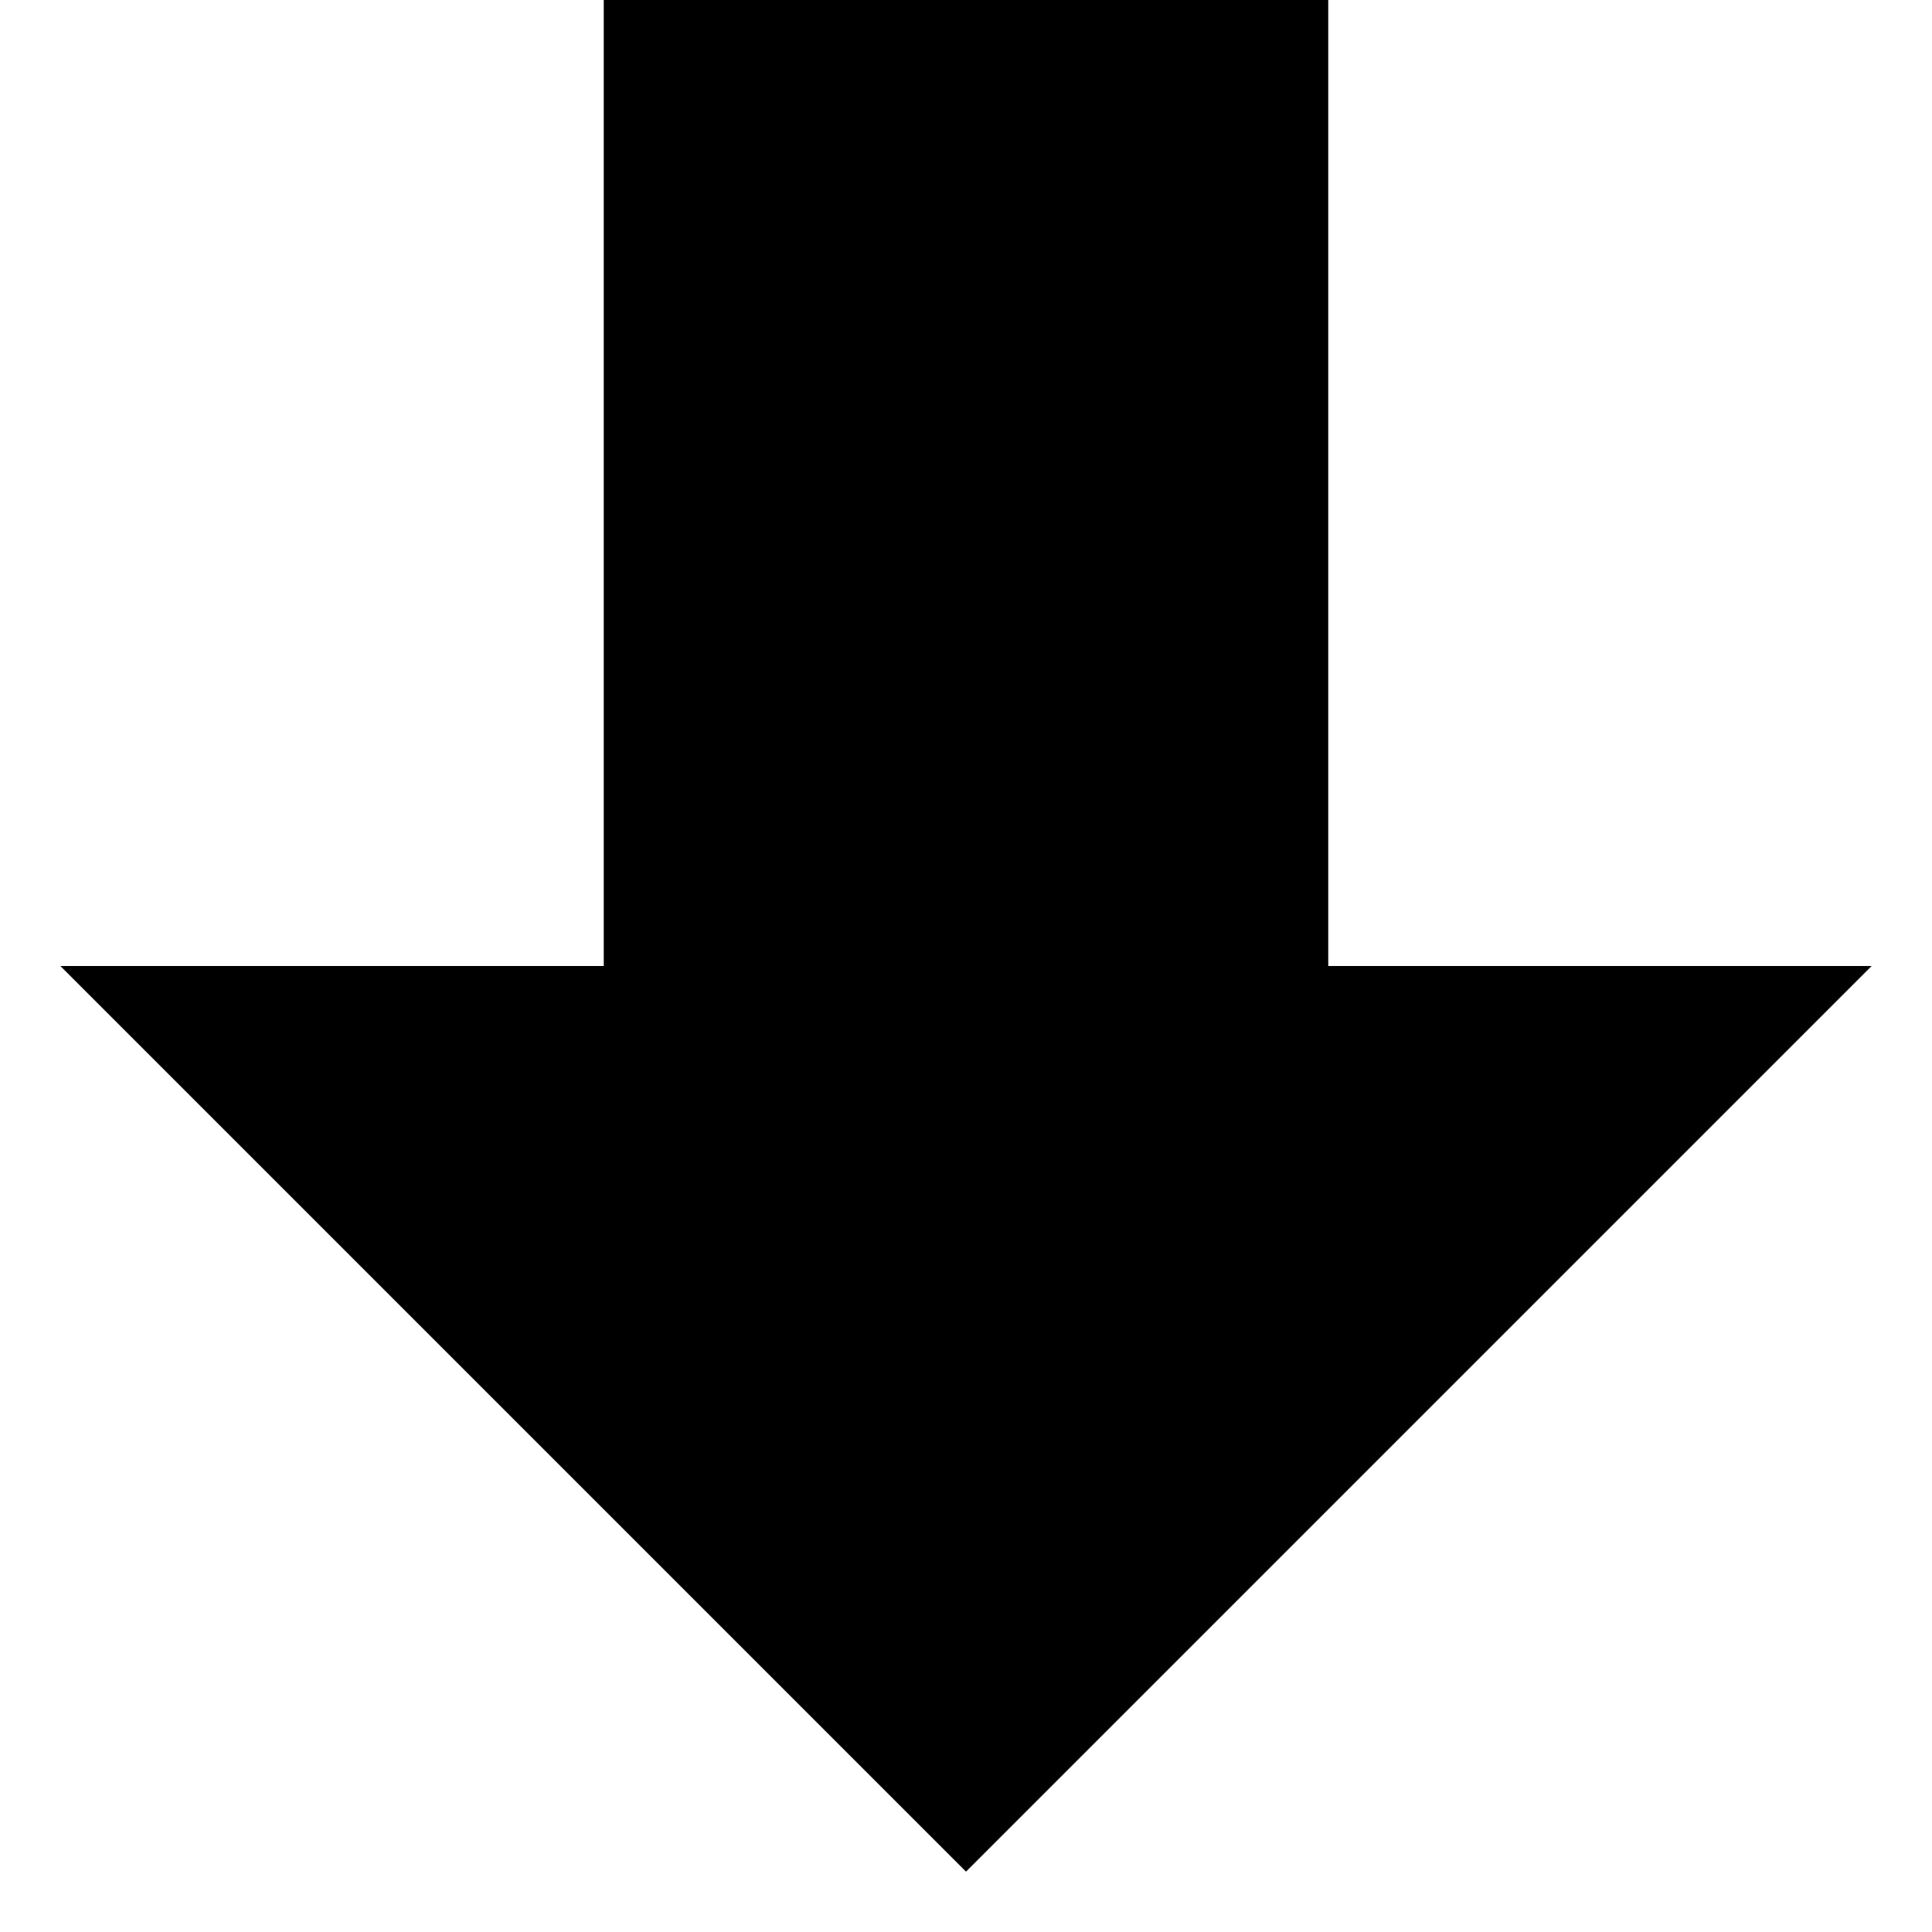
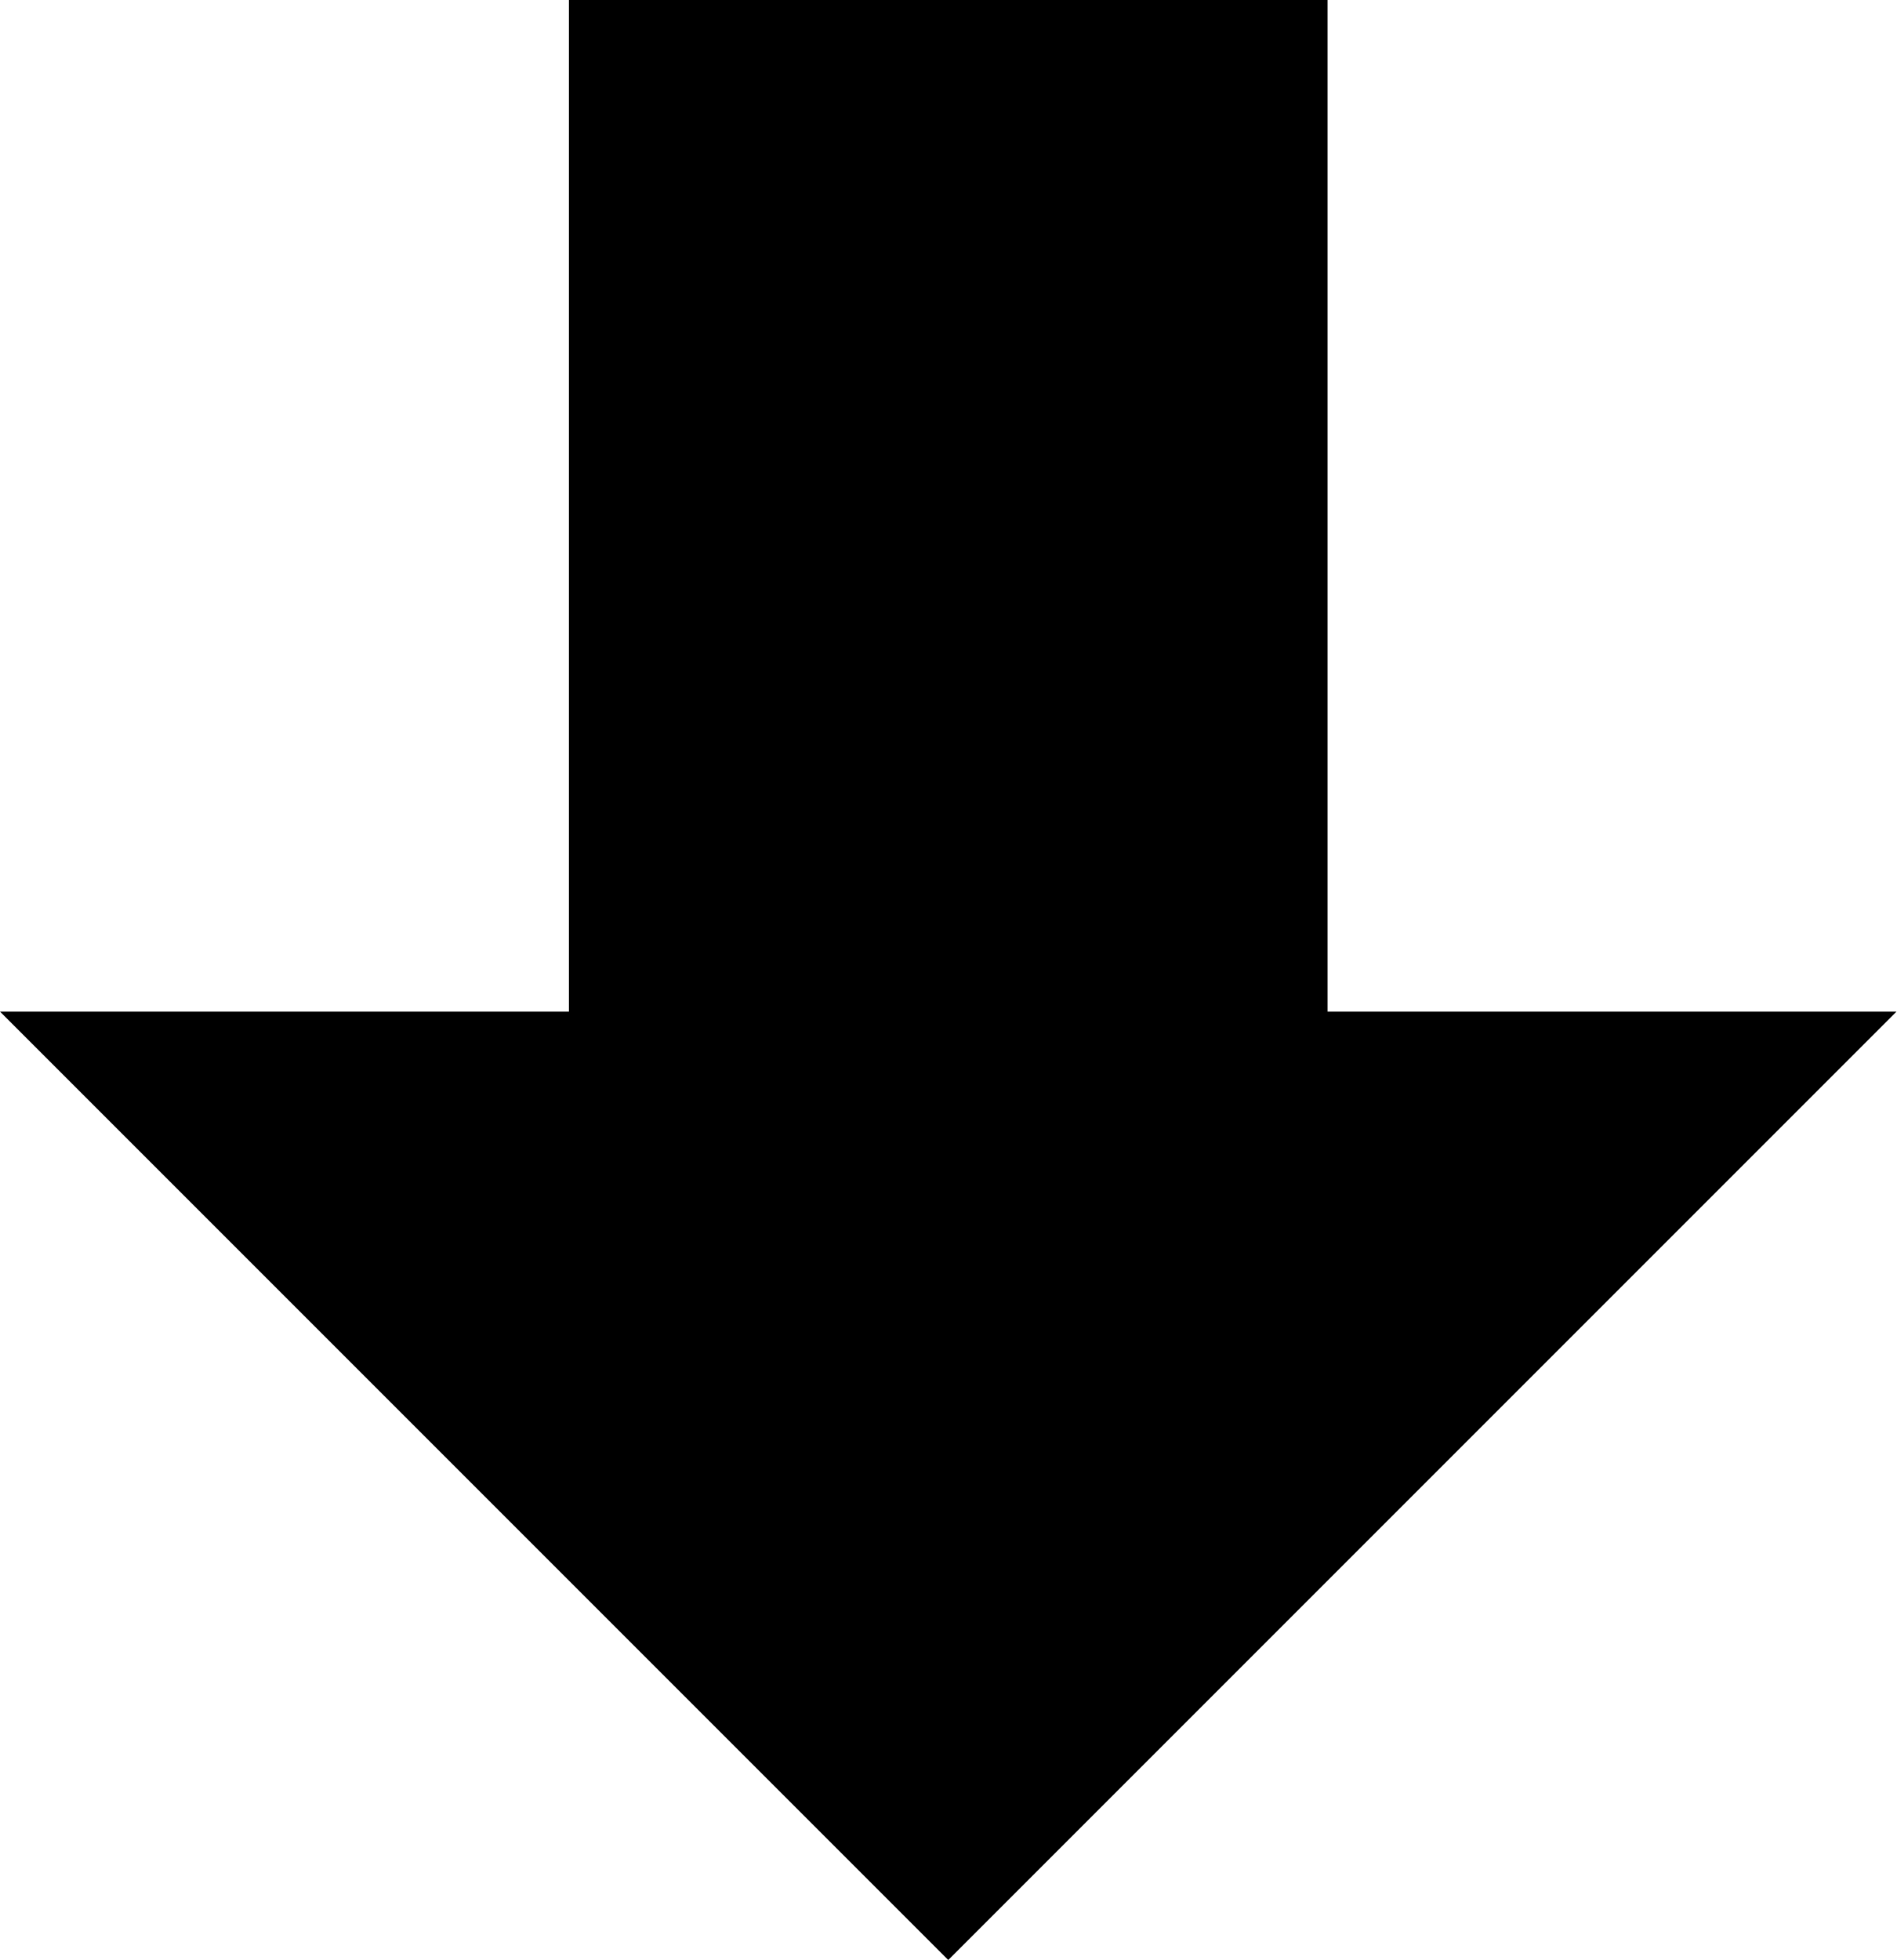
- <svg xmlns="http://www.w3.org/2000/svg" version="1.1" width="32" height="32" viewBox="0 0 32 32">
-   <path d="M16 31l15-15h-9v-16h-12v16h-9z" />
+ <svg xmlns="http://www.w3.org/2000/svg" version="1.1" id="Layer_1" x="0px" y="0px" viewBox="0 0 30 31" style="enable-background:new 0 0 30 31;" xml:space="preserve">
+   <path d="M15,31l15-15h-9V0H9v16H0L15,31z" />
</svg>
